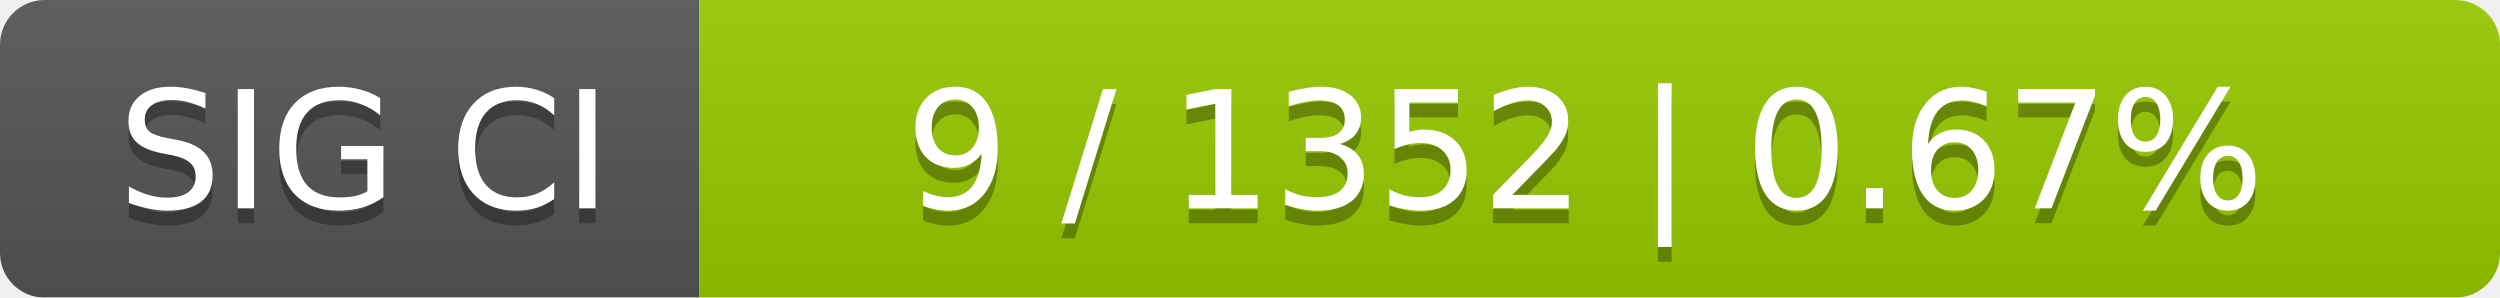
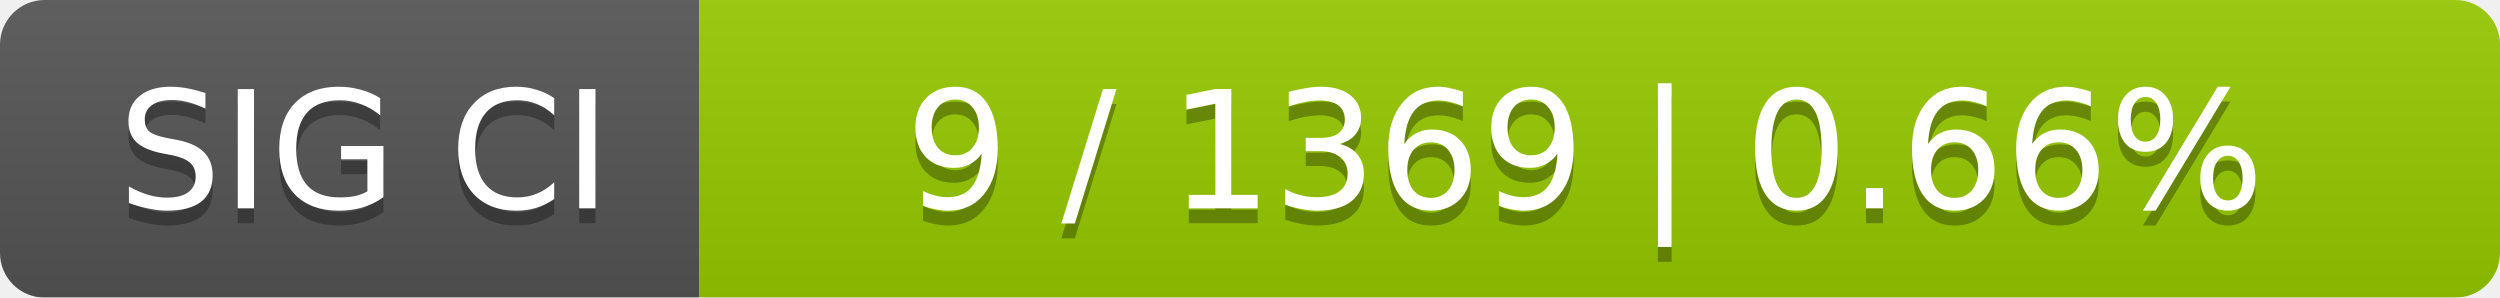
<svg xmlns="http://www.w3.org/2000/svg" width="168" height="20">
  <linearGradient id="smooth" x2="0" y2="100%">
    <stop offset="0" stop-color="#bbb" stop-opacity=".1" />
    <stop offset="1" stop-opacity=".1" />
  </linearGradient>
  <mask id="round">
    <rect width="168" height="20" rx="3" fill="#fff" />
  </mask>
  <g mask="url(#round)">
    <rect width="47" height="20" fill="#555" />
    <rect x="47" width="121" height="20" fill="#97ca00" />
    <rect width="168" height="20" fill="url(#smooth)" />
  </g>
  <g fill="#fff" text-anchor="middle" font-family="DejaVu Sans,Verdana,Geneva,sans-serif" font-size="11">
    <text x="24.5" y="15" fill="#010101" fill-opacity=".3">SIG CI</text>
    <text x="24.5" y="14">SIG CI</text>
-     <text x="106.5" y="15" fill="#010101" fill-opacity=".3">9 / 1352    |    0.67%</text>
-     <text x="106.5" y="14">9 / 1352    |    0.67%</text>
+     <text x="106.5" y="15" fill="#010101" fill-opacity=".3">9 / 1369    |    0.66%</text>
+     <text x="106.5" y="14">9 / 1369    |    0.66%</text>
  </g>
</svg>
